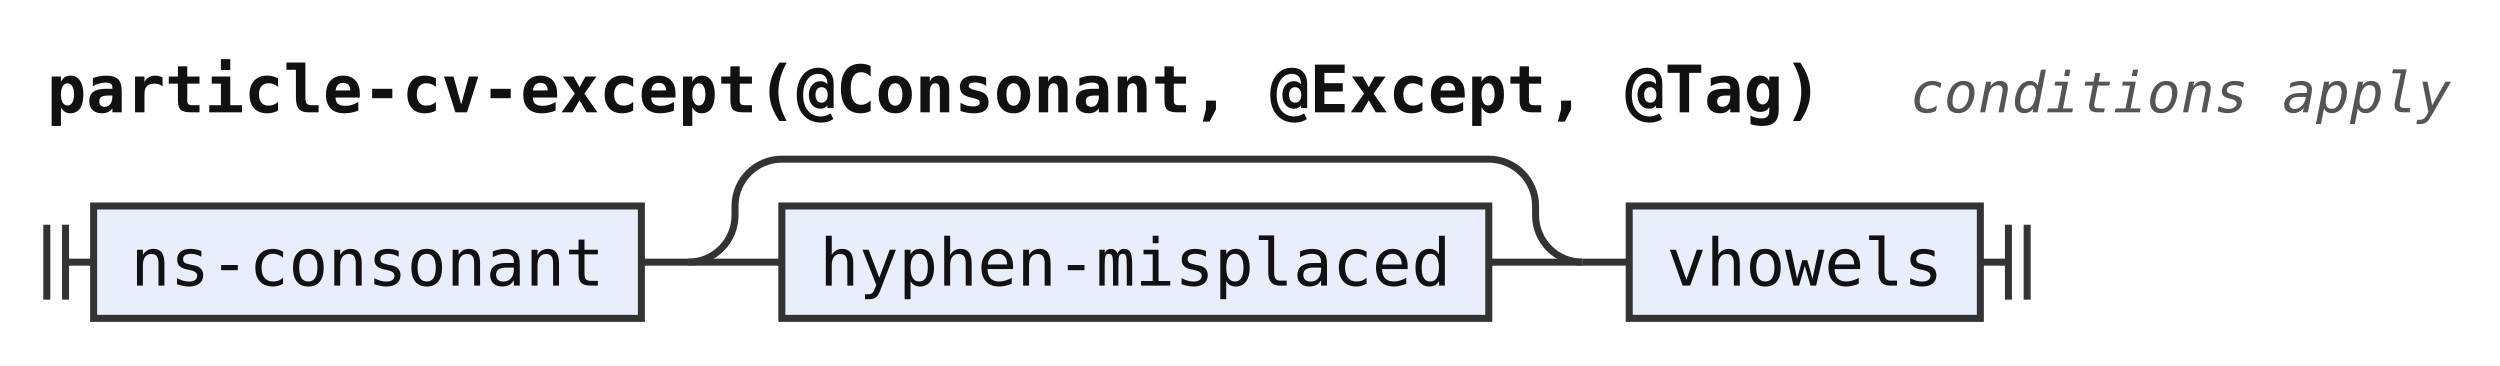
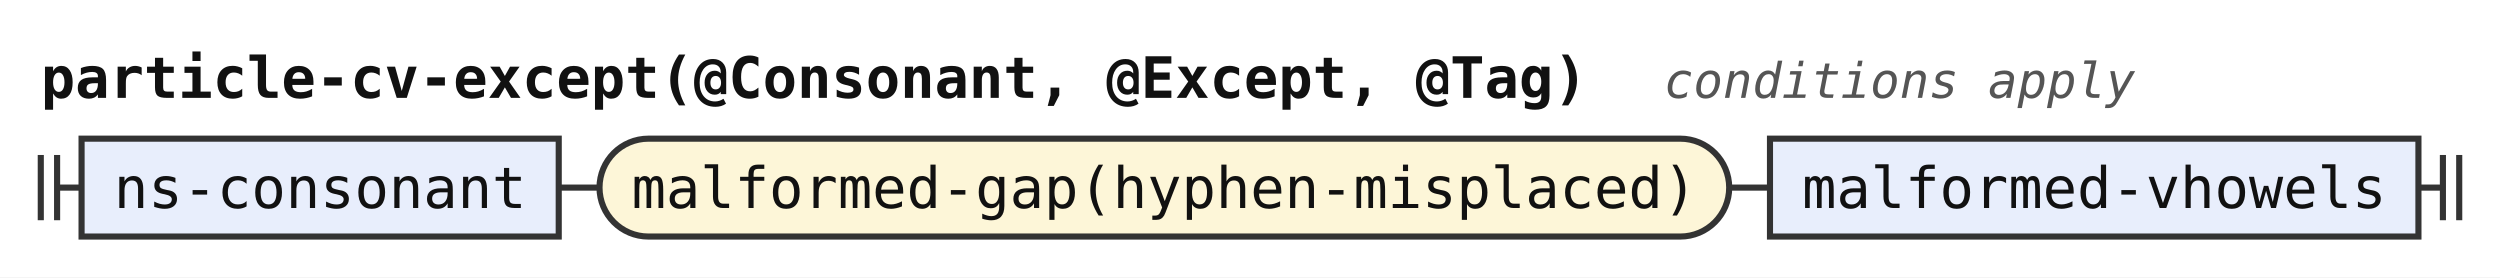
- <svg xmlns="http://www.w3.org/2000/svg" width="534" height="78" viewBox="0 0 534 78" role="img" aria-label="Railroad diagram of the rule particle-cv-except">
+ <svg xmlns="http://www.w3.org/2000/svg" width="613" height="68" viewBox="0 0 613 68" role="img" aria-label="Railroad diagram of the rule particle-cv-except">
  <style>path{fill:none;stroke:#333;stroke-width:1.5}.rule rect{fill:#e8eefc;stroke:#333;stroke-width:1.5}.terminal rect{fill:#fdf6d8;stroke:#333;stroke-width:1.5}text{font-family:ui-monospace,SFMono-Regular,Menlo,Consolas,"DejaVu Sans Mono","Liberation Mono",monospace;font-size:14px;fill:#111;text-anchor:middle}text.label{font-size:12px;font-style:italic;fill:#555;text-anchor:start}text.title{font-weight:bold;text-anchor:start}</style>
  <rect width="100%" height="100%" fill="#fff" />
  <text class="title" x="10" y="24" textLength="378" lengthAdjust="spacingAndGlyphs">particle-cv-except(@Consonant, @Except, @Tag)</text>
  <text class="label" x="408" y="24" textLength="115.2" lengthAdjust="spacingAndGlyphs">conditions apply</text>
-   <path d="M10 48v16m4 -16v16M14 56h6" />
+   <path d="M10 38v16m4 -16v16M14 46h6" />
  <g class="rule">
-     <rect x="20" y="44" width="117" height="24" rx="0" />
-     <text x="78.5" y="61" textLength="100.8" lengthAdjust="spacingAndGlyphs">ns-consonant</text>
+     <rect x="20" y="34" width="117" height="24" rx="0" />
+     <text x="78.5" y="51" textLength="100.8" lengthAdjust="spacingAndGlyphs">ns-consonant</text>
  </g>
-   <path d="M137 56h10" />
-   <path d="M147 56h20" />
+   <path d="M137 46h10" />
+   <g class="terminal">
+     <rect x="147" y="34" width="277" height="24" rx="12" />
+     <text x="285.5" y="51" textLength="260.4" lengthAdjust="spacingAndGlyphs">malformed-gap(hyphen-misplaced)</text>
+   </g>
+   <path d="M424 46h10" />
  <g class="rule">
-     <rect x="167" y="44" width="151" height="24" rx="0" />
-     <text x="242.5" y="61" textLength="134.4" lengthAdjust="spacingAndGlyphs">hyphen-misplaced</text>
+     <rect x="434" y="34" width="159" height="24" rx="0" />
+     <text x="513.5" y="51" textLength="142.8" lengthAdjust="spacingAndGlyphs">malformed-vhowels</text>
  </g>
-   <path d="M318 56H338" />
-   <path d="M147 56a10 10 0 0 0 10 -10V44a10 10 0 0 1 10 -10H318a10 10 0 0 1 10 10V46a10 10 0 0 0 10 10" />
-   <path d="M338 56h10" />
-   <g class="rule">
-     <rect x="348" y="44" width="75" height="24" rx="0" />
-     <text x="385.5" y="61" textLength="58.8" lengthAdjust="spacingAndGlyphs">vhowels</text>
-   </g>
-   <path d="M423 56h6m0 -8v16m4 -16v16" />
+   <path d="M593 46h6m0 -8v16m4 -16v16" />
</svg>
